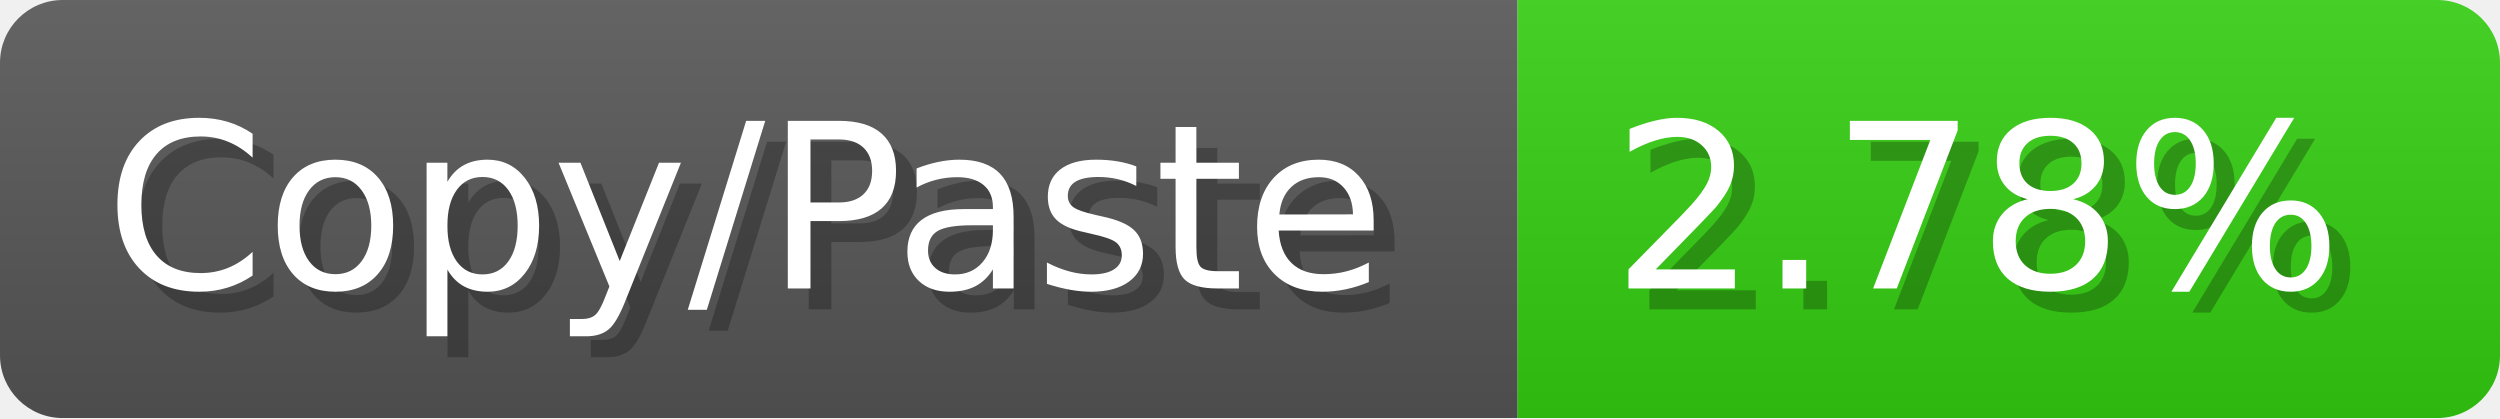
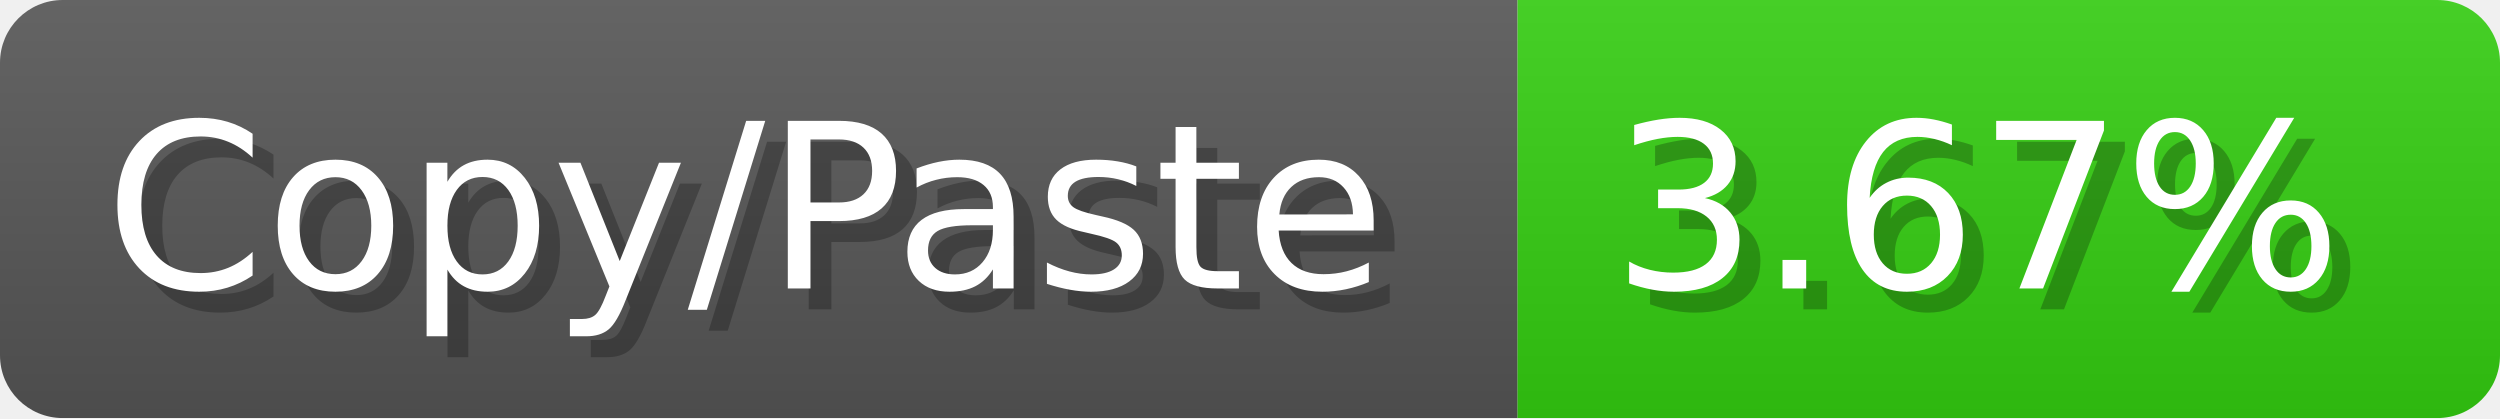
<svg xmlns="http://www.w3.org/2000/svg" width="119.6" height="20" viewBox="0 0 1196 200">
  <linearGradient id="a" x2="0" y2="100%">
    <stop offset="0" stop-opacity=".1" stop-color="#EEE" />
    <stop offset="1" stop-opacity=".1" />
  </linearGradient>
  <mask id="m">
    <rect width="1196" height="200" rx="30" fill="#FFF" />
  </mask>
  <g mask="url(#m)">
    <rect width="726" height="200" fill="#555" />
    <rect width="470" height="200" fill="#3C1" x="726" />
    <rect width="1196" height="200" fill="url(#a)" />
  </g>
  <g fill="#fff" text-anchor="start" font-family="Verdana,DejaVu Sans,sans-serif" font-size="110">
    <text x="60" y="148" textLength="626" fill="#000" opacity="0.25">Copy/Paste</text>
    <text x="50" y="138" textLength="626">Copy/Paste</text>
-     <text x="781" y="148" textLength="370" fill="#000" opacity="0.25">2.78%</text>
-     <text x="771" y="138" textLength="370">2.78%</text>
+     <text x="781" y="148" textLength="370" fill="#000" opacity="0.25">3.67%</text>
+     <text x="771" y="138" textLength="370">3.67%</text>
  </g>
</svg>
